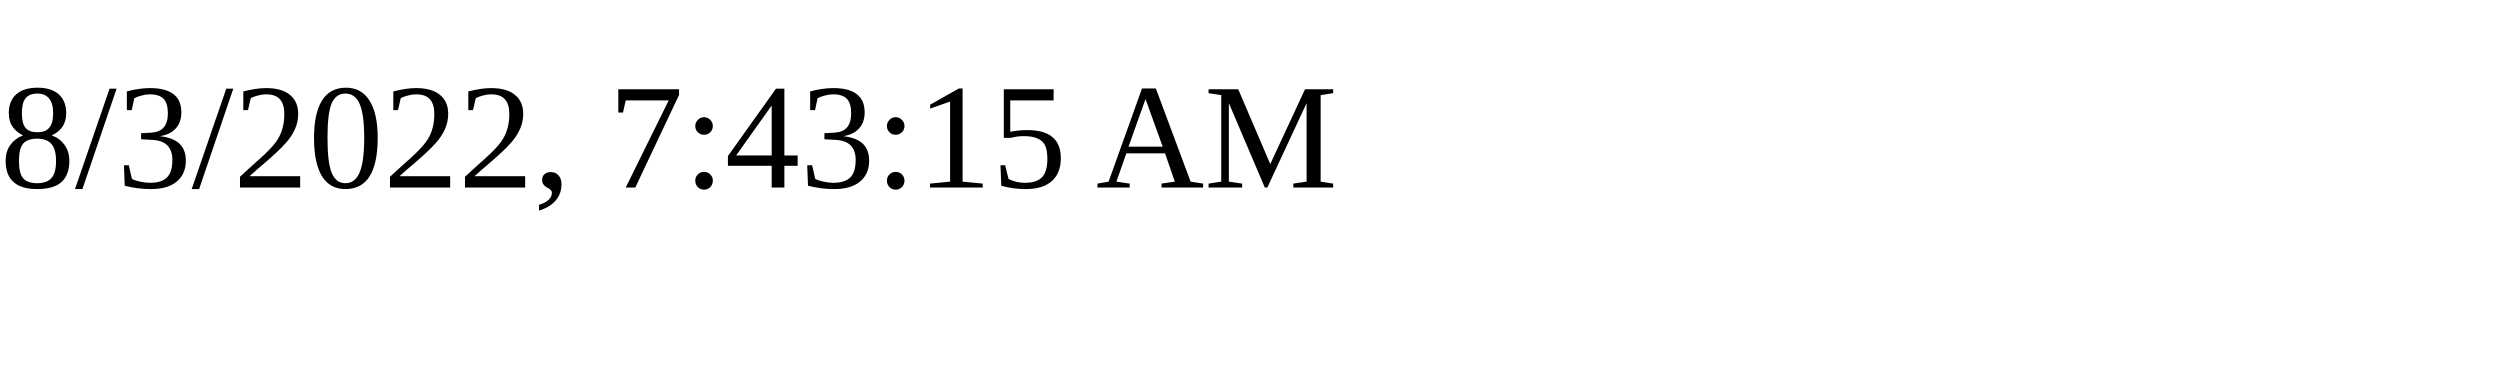
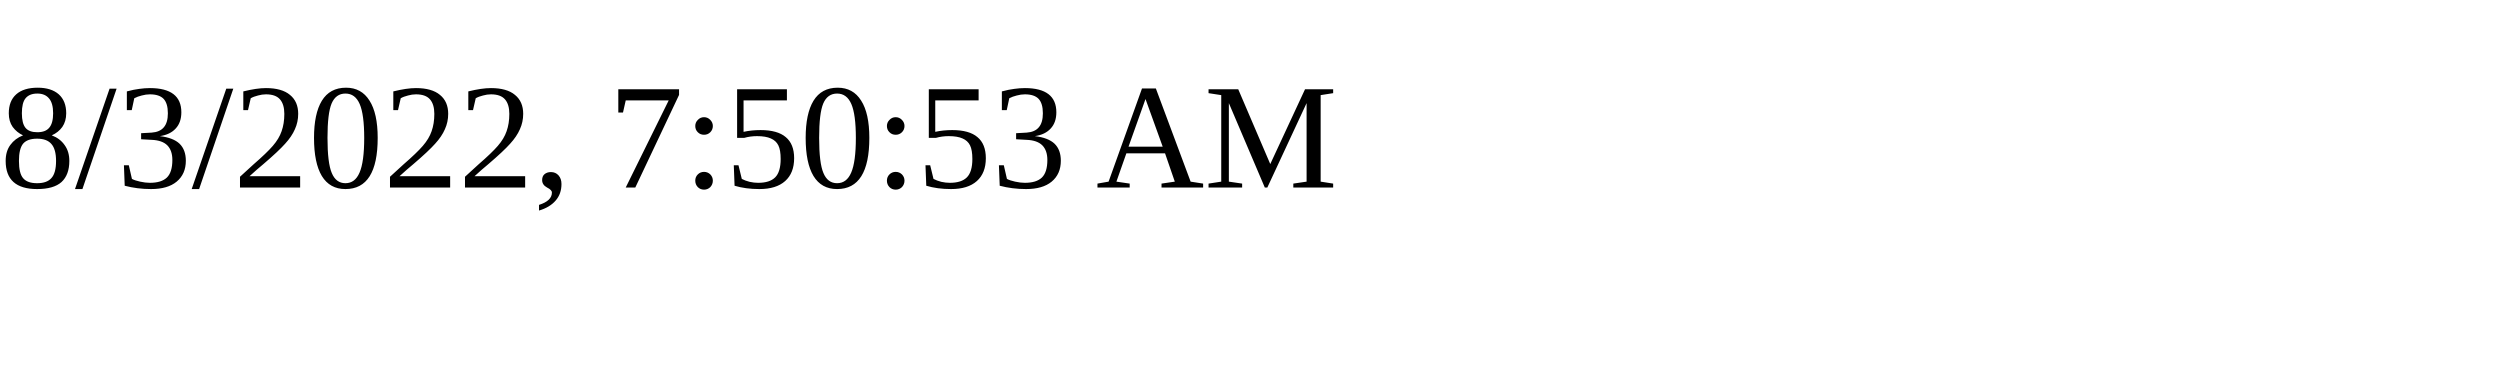
<svg xmlns="http://www.w3.org/2000/svg" height="30" width="200">
-   <text x="0" y="15">8/3/2022, 7:43:15 AM</text>
+   <text x="0" y="15">8/3/2022, 7:50:53 AM</text>
</svg>
